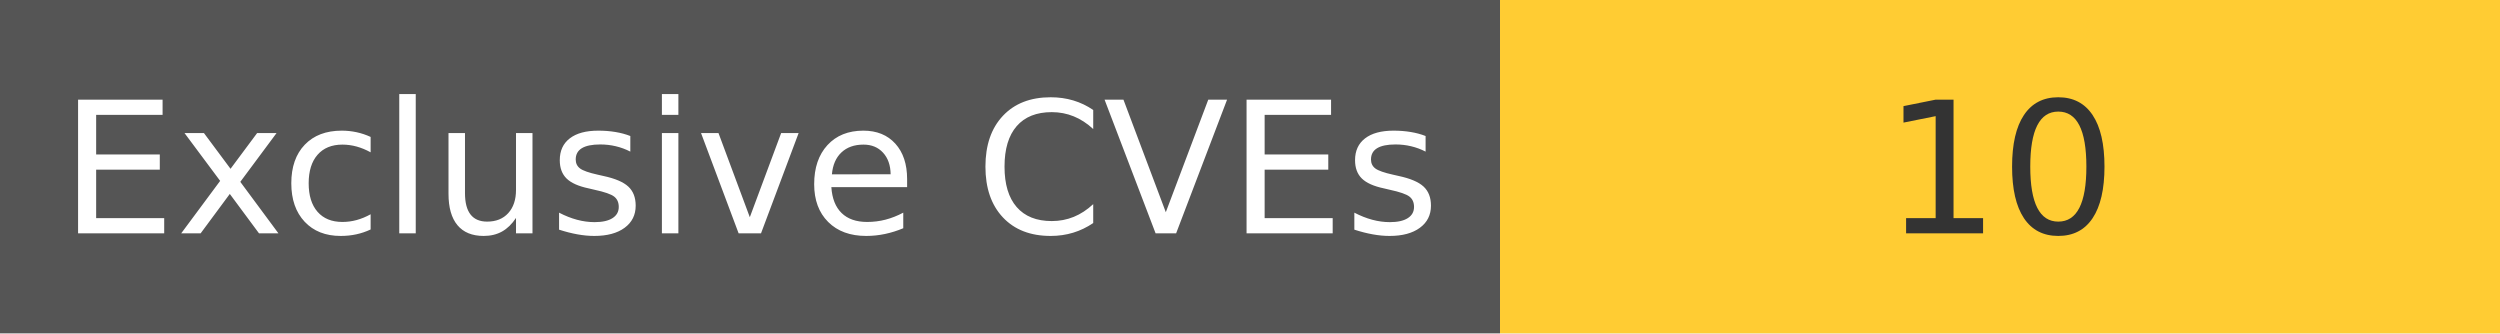
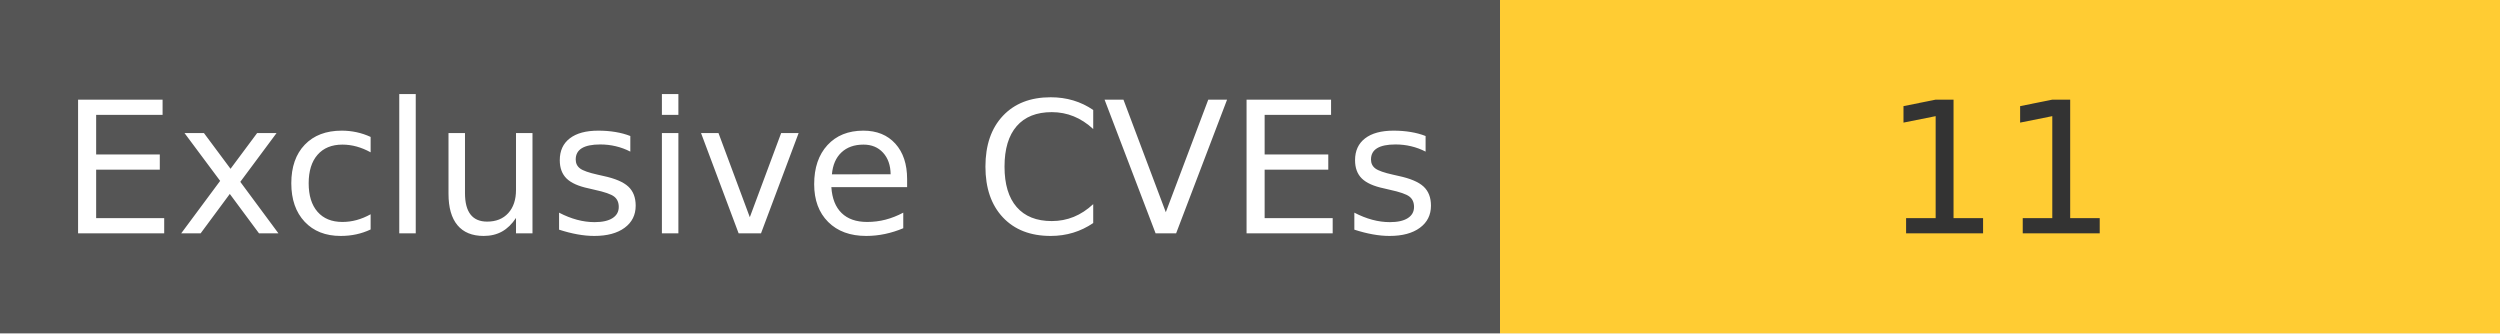
<svg xmlns="http://www.w3.org/2000/svg" width="150" height="20" role="img">
  <linearGradient id="s" x2="0" y2="100%">
    <stop offset="0" stop-color="#bbb" stop-opacity=".1" />
    <stop offset="1" stop-opacity=".1" />
  </linearGradient>
  <g>
    <rect width="90" height="20" fill="#555" />
    <rect x="90" width="267" height="20" fill="#ffcc33" />
  </g>
  <g fill="#fff" text-anchor="middle" font-family="Verdana,Geneva,DejaVu Sans,sans-serif" text-rendering="geometricPrecision" font-size="110">
    <text x="450" y="140" transform="scale(.1)" fill="#fff">
            Exclusive CVEs
        </text>
    <text x="1200" y="140" transform="scale(.1)" fill="#333">
-             10
+             11
        </text>
  </g>
</svg>
